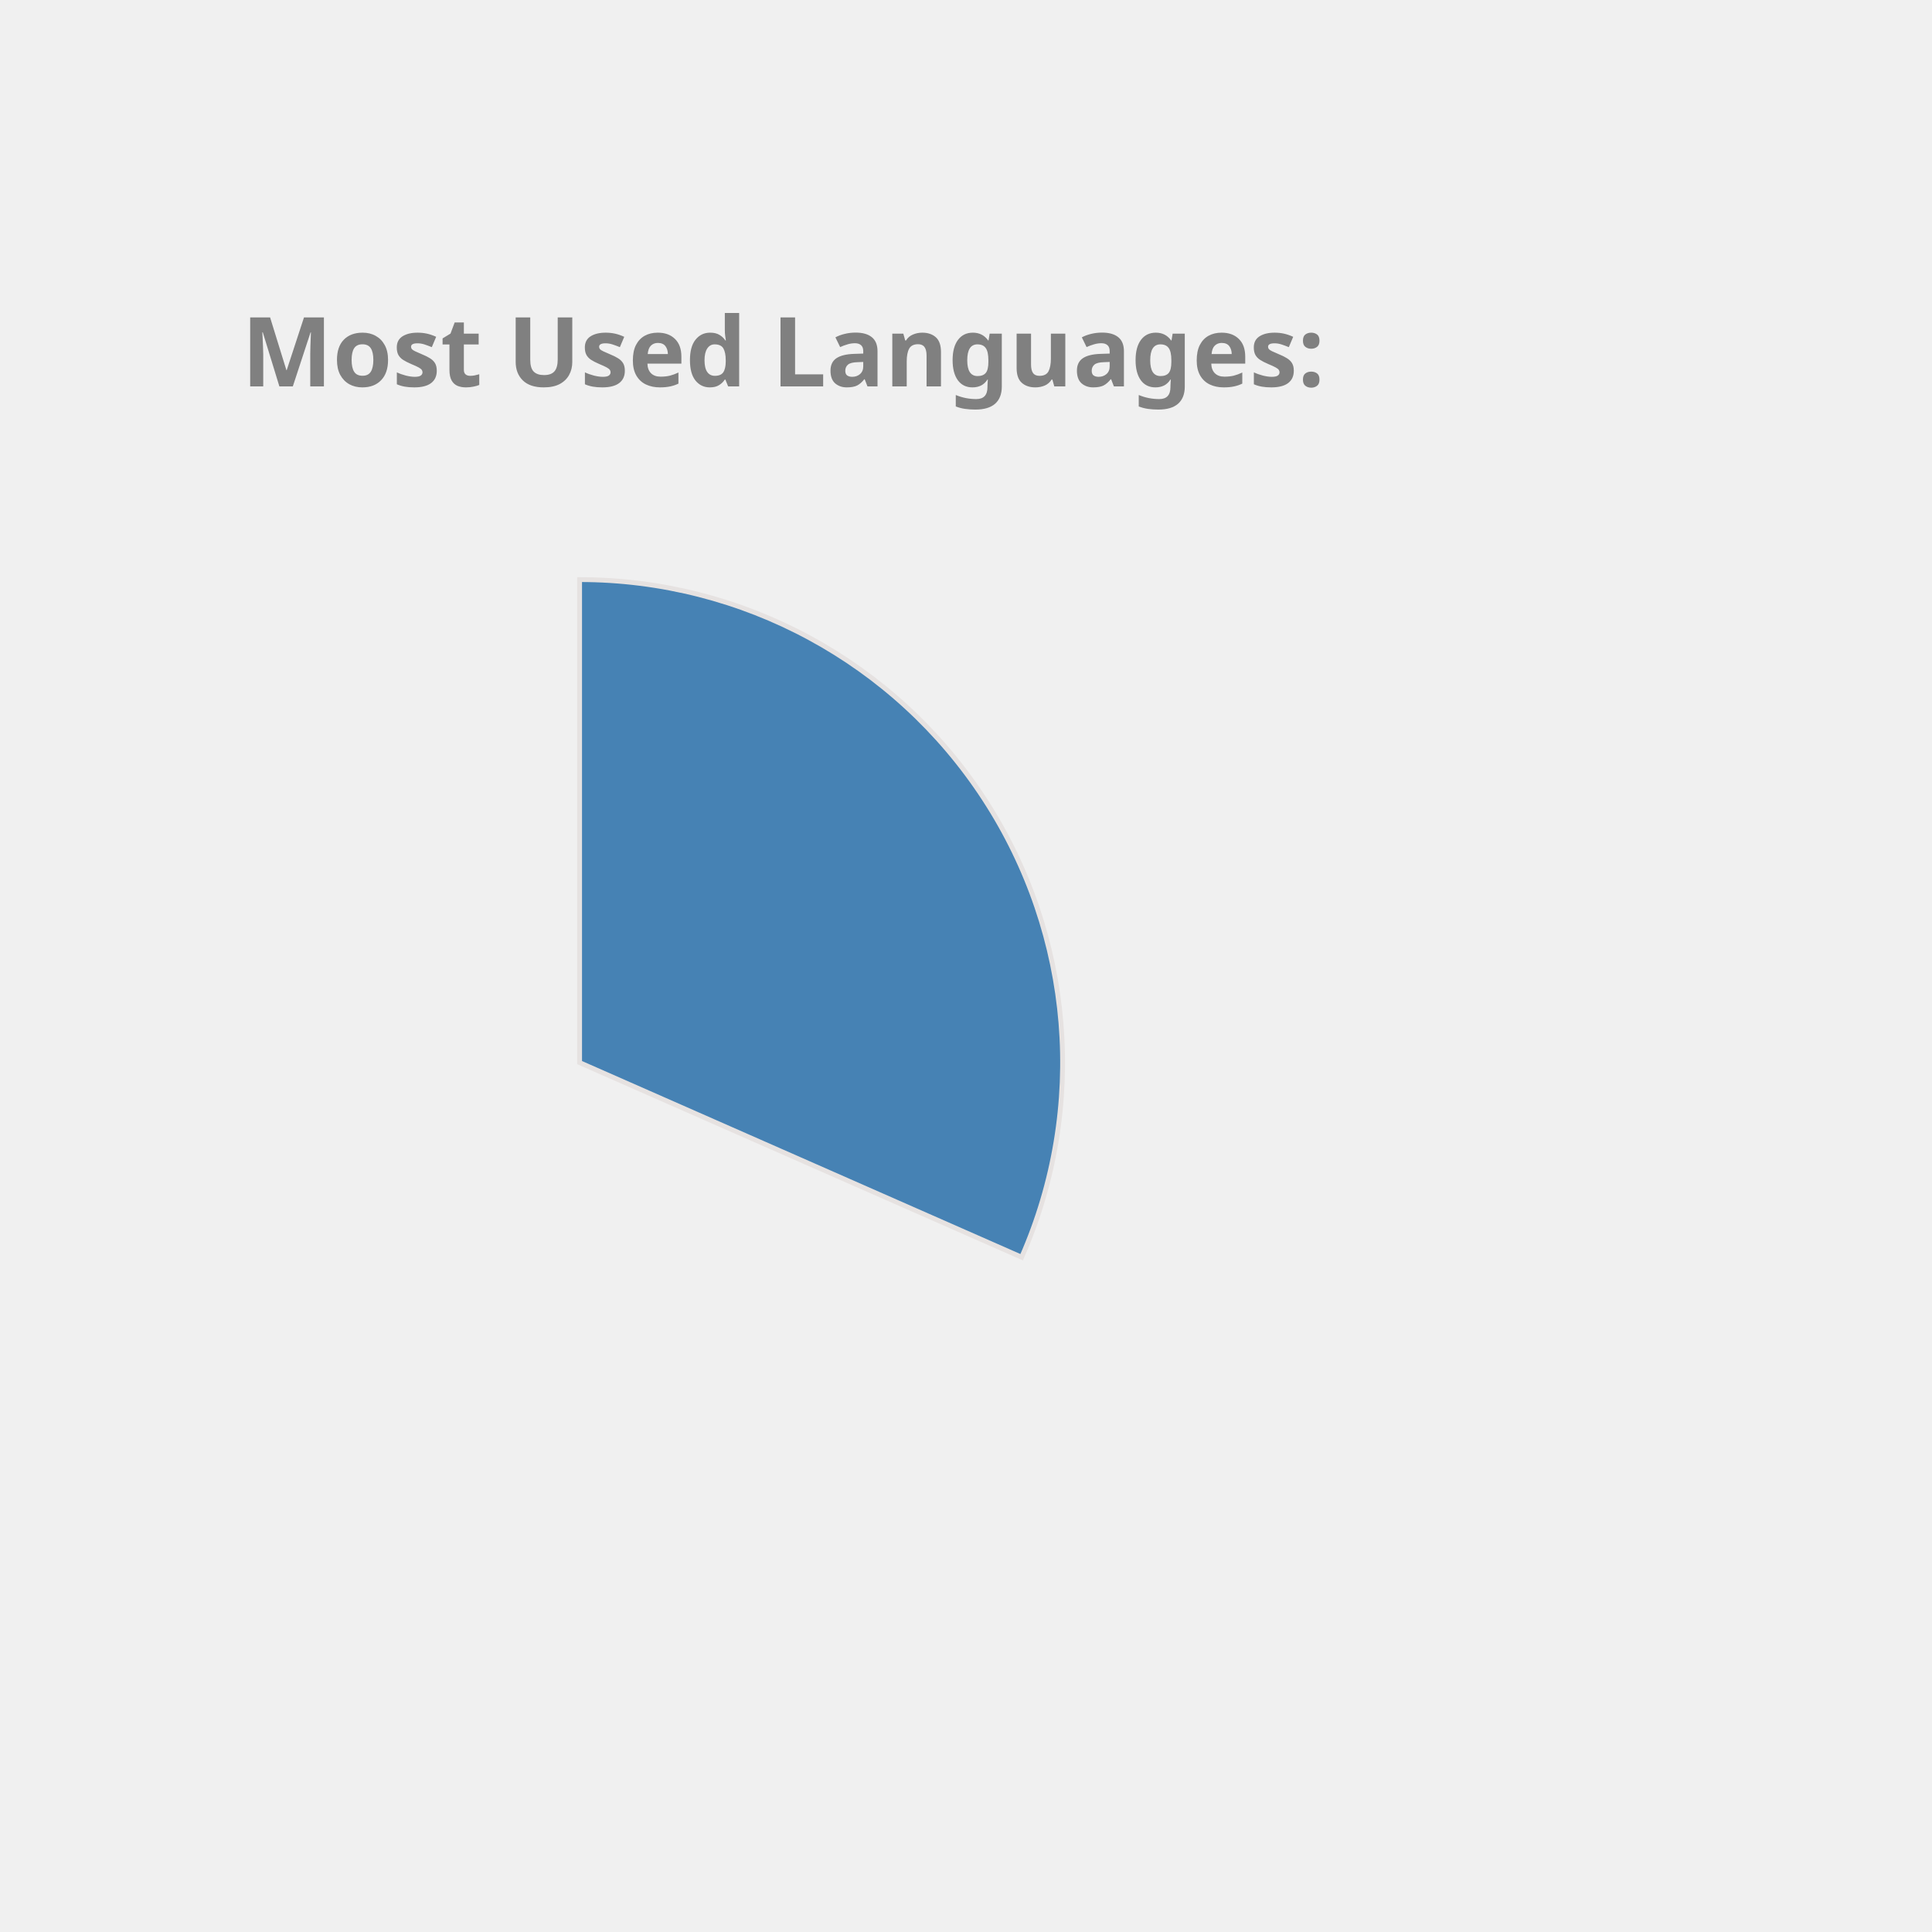
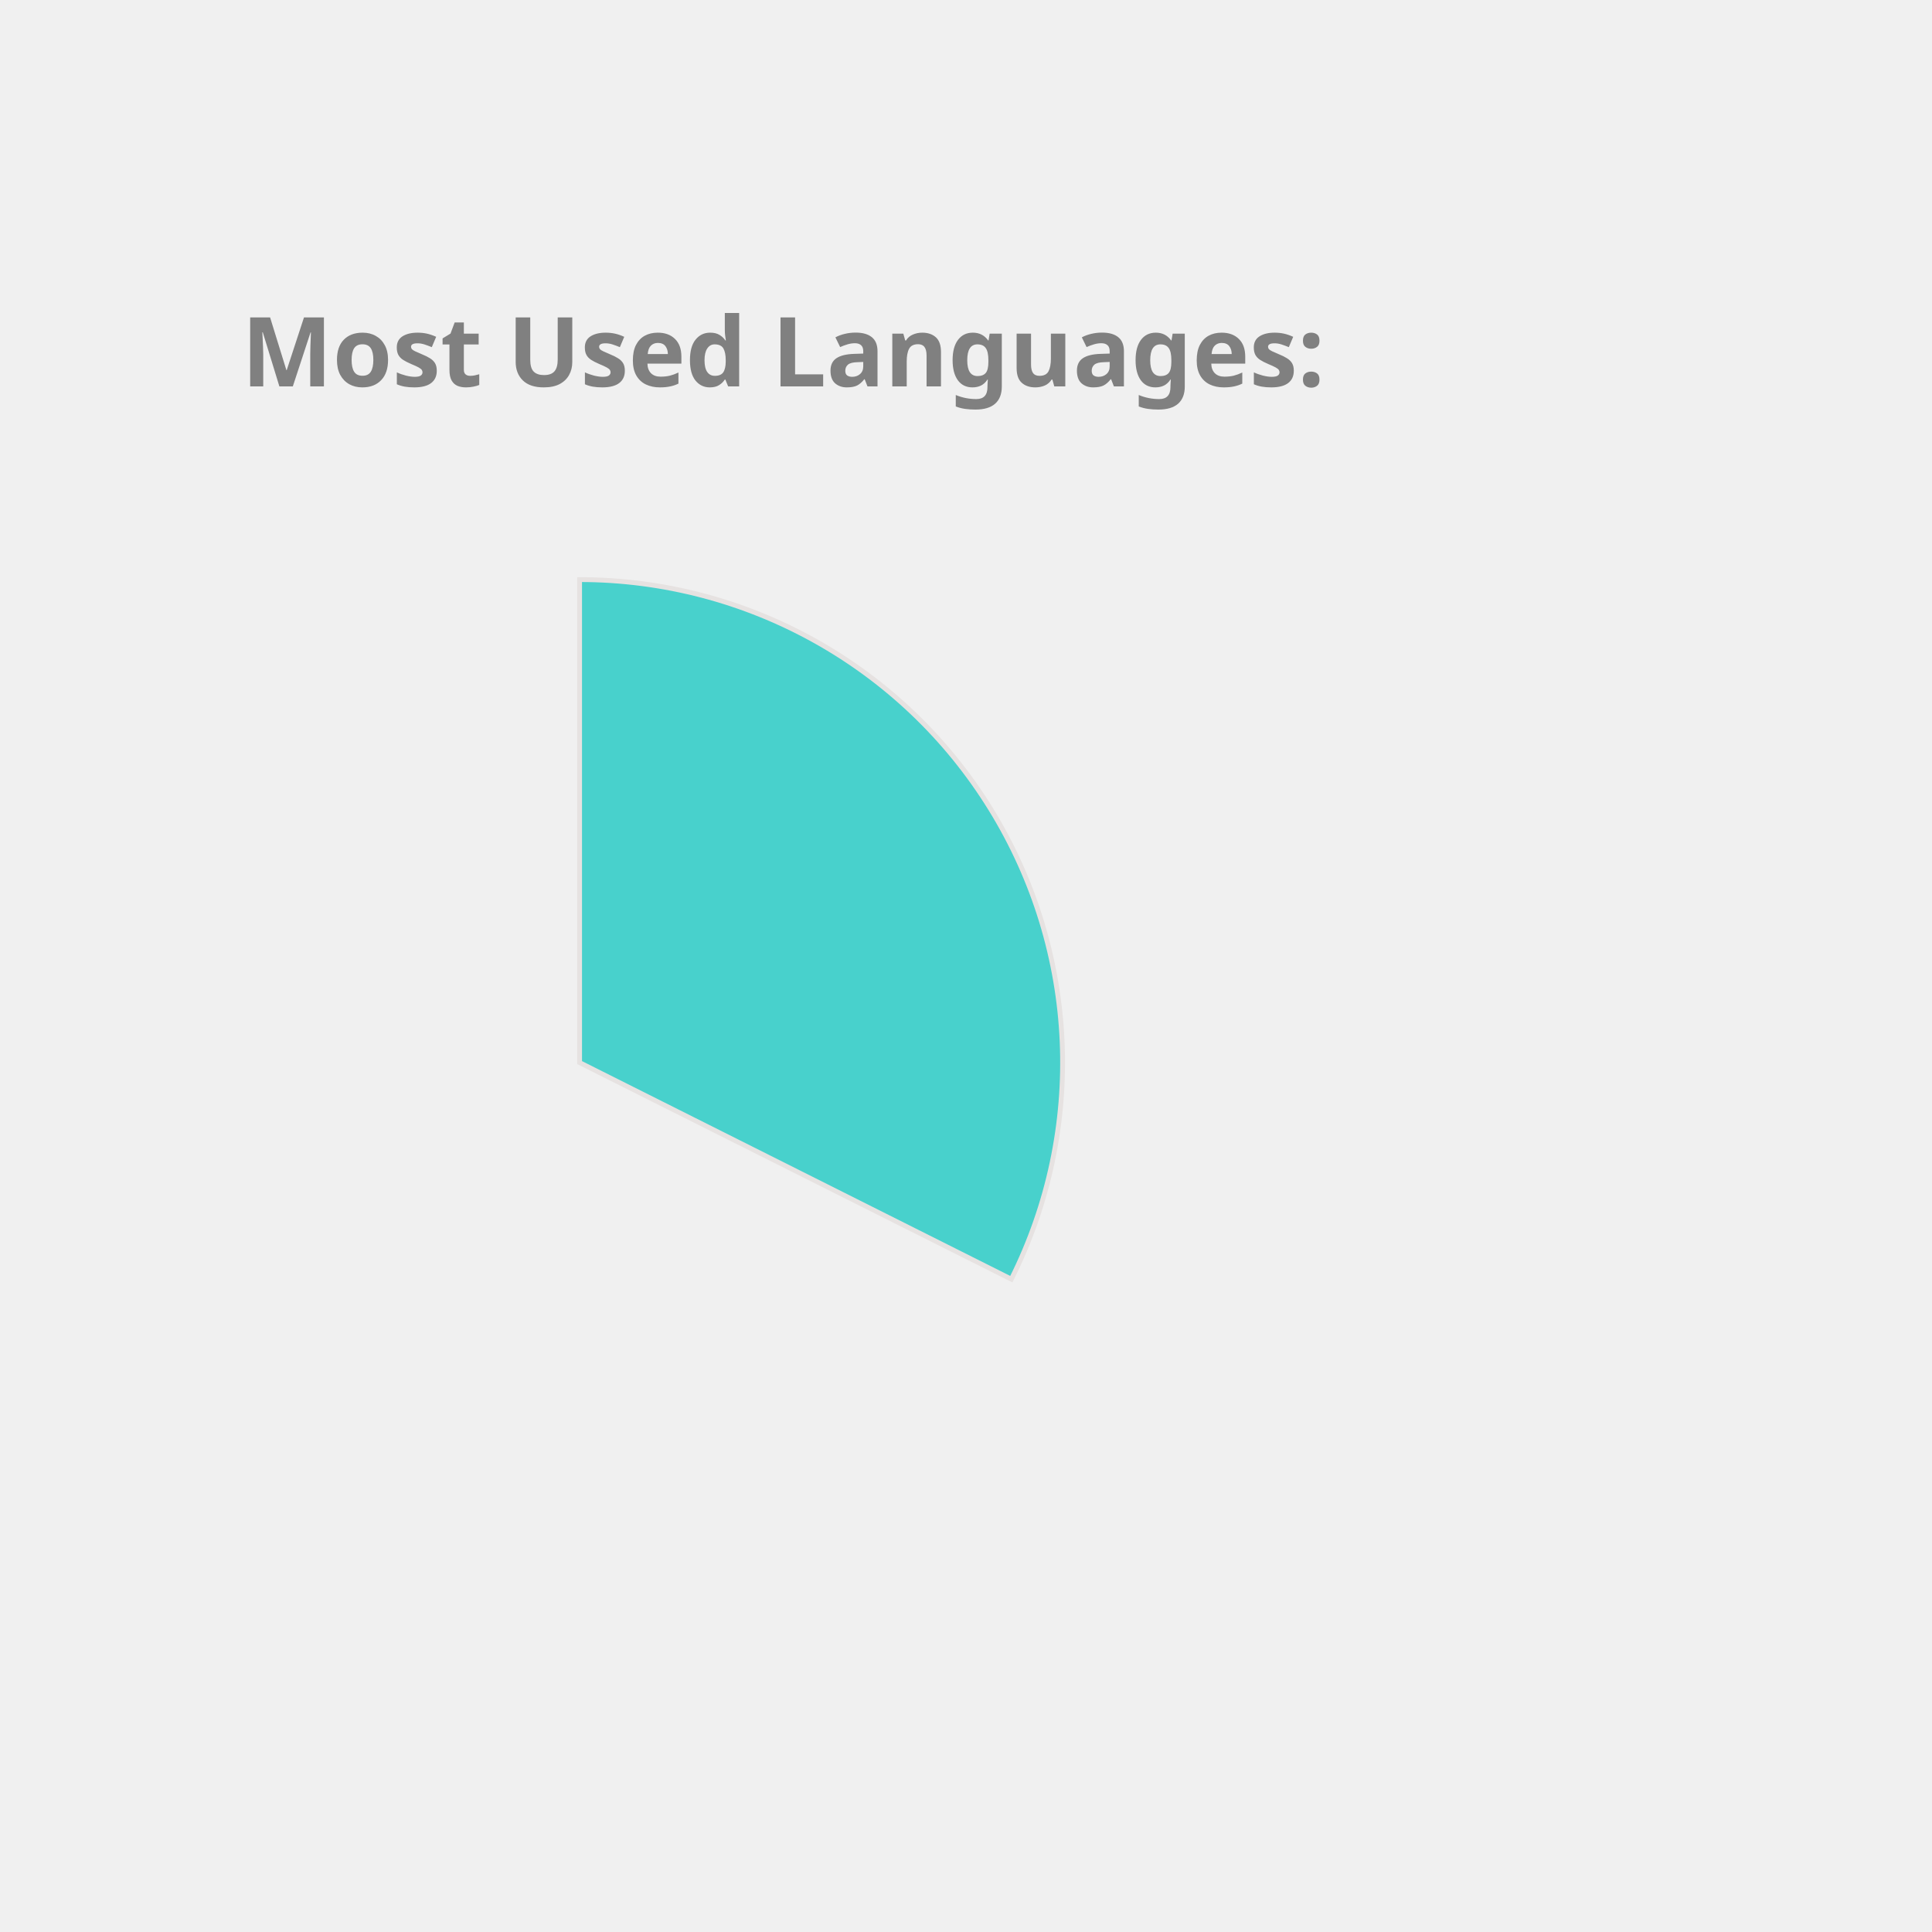
<svg xmlns="http://www.w3.org/2000/svg" height="350px" width="350px" viewBox="0 0 400 400">
  <style> 
        .label {
                font: bold 20px sans-serif;
                color: #404040;
                -webkit-text-stroke: 1px white;
        }

        path {
                stroke: #E6E2E1;
                stroke-width: 1px;
                transform: translate(60px, 100px);
        }

        .path_1 {
                animation: fadeIn 5s linear forwards;
        }

        .path_2 {
                transform: scale(0);
                animation: fadeIn 5s linear forwards 5s;
        }


        
        .path_3 {
                transform: scale(0);
                animation: fadeIn 5s linear forwards 10s;
        }


        .path_4 {
                transform: scale(0);
                animation: fadeIn 5s linear forwards 15s;
        }

        .path_5 {
                transform: scale(0);
                animation: fadeIn 5s linear forwards 20s;
        }

        .path_6 {
                transform: scale(0);
                animation: fadeIn 5s linear forwards 25s;
        }

        .path_7 {
                transform: scale(0);
                animation: fadeIn 5s linear forwards 30s;
        }

        .path_8 {
                transform: scale(0);
                animation: fadeIn 5s linear forwards 35s;
        }

        .path_9 {
                transform: scale(0);
                animation: fadeIn 5s linear forwards 40s;
        }

        .path_10 {
                transform: scale(0);
                animation: fadeIn 5s linear forwards 45s;
        }

        @keyframes fadeIn {
                0% {                        
                        transform: translate(250px, 300px) rotate(0deg) scale(0);
                        
                }
                50% {
                        transform: translate(150px, 220px) rotate(180deg) scale(0.5);
                        
                }
                
                100% {
                        transform: translate(60px, 120px) rotate(360deg) scale(1);
                        
                }
        }
        .txt_1 {
                opacity: 0;
                animation: txtShow 5s linear forwards 0s;
        }

        .txt_2 {
                opacity: 0;
                animation: txtShow 5s linear forwards 5s;
        }

        .txt_3 {
                opacity: 0;
                animation: txtShow 5s linear forwards 10s;
        }

        .txt_4 {
                opacity: 0;
                animation: txtShow 5s linear forwards 15s;
        }

        .txt_5 {
                opacity: 0;
                animation: txtShow 5s linear forwards 20s;
        }

        .txt_6 {
                opacity: 0;
                animation: txtShow 5s linear forwards 25s;
        }

        .txt_7 {
                opacity: 0;
                animation: txtShow 5s linear forwards 30s;
        }

        .txt_8 {
                opacity: 0;
                animation: txtShow 5s linear forwards 35s;
        }

        .txt_9 {
                opacity: 0;
                animation: txtShow 5s linear forwards 40s;
        }

        .txt_10 {
                opacity: 0;
                animation: txtShow 5s linear forwards 45s;
        }

        @keyframes txtShow {
                0% {                        
                        opacity: 0;
                        transform: translate(0px, 0px) scale(0);
                }
                100% {
                        opacity: 1;
                        transform: translate(0px, 0px) scale(1);
                        
                }
        }
</style>
-   <path class="path_1" d="M 60,120 L 60,20 A 100,100 0 0 1 151.524,160.291 Z" fill="SteelBlue" stroke="#fff" stroke-width="2" />
-   <text class="txt_1" x="260" y="150" fill="SteelBlue" stroke="SteelBlue" stroke-width="1">C++</text>
-   <path class="path_2" d="M 60,120 L 151.524,160.291 A 100,100 0 0 1 12.93,208.229 Z" fill="Gold" stroke="#fff" stroke-width="2" />
-   <text class="txt_2" x="260" y="170" fill="Gold" stroke="Gold" stroke-width="1">JavaScript</text>
-   <path class="path_3" d="M 60,120 L 12.93,208.229 A 100,100 0 0 1 -39.288,131.91 Z" fill="Salmon" stroke="#fff" stroke-width="2" />
-   <text class="txt_3" x="260" y="190" fill="Salmon" stroke="Salmon" stroke-width="1">Jupyter Notebook</text>
-   <path class="path_4" d="M 60,120 L -39.288,131.91 A 100,100 0 0 1 -7.533,46.249 Z" fill="DarkKhaki" stroke="#fff" stroke-width="2" />
-   <text class="txt_4" x="260" y="210" fill="DarkKhaki" stroke="DarkKhaki" stroke-width="1">Java</text>
-   <path class="path_5" d="M 60,120 L -7.533,46.249 A 100,100 0 0 1 37.573,22.547 Z" fill="CornflowerBlue" stroke="#fff" stroke-width="2" />
-   <text class="txt_5" x="260" y="230" fill="CornflowerBlue" stroke="CornflowerBlue" stroke-width="1">HTML</text>
-   <path class="path_6" d="M 60,120 L 37.573,22.547 A 100,100 0 0 1 55.603,20.097 Z" fill="MediumTurquoise" stroke="#fff" stroke-width="2" />
-   <text class="txt_6" x="260" y="250" fill="MediumTurquoise" stroke="MediumTurquoise" stroke-width="1">TypeScript</text>
-   <path class="path_7" d="M 60,120 L 55.603,20.097 A 100,100 0 0 1 60,20 Z" fill="Tomato" stroke="#fff" stroke-width="2" />
-   <text class="txt_7" x="260" y="270" fill="Tomato" stroke="Tomato" stroke-width="1">CSS</text>
+   <path class="path_1" d="M 60,120 L 60,20 A 100,100 0 0 1 149.384,164.838 Z" fill="MediumTurquoise" stroke="#fff" stroke-width="2" />
+   <text class="txt_1" x="260" y="150" fill="MediumTurquoise" stroke="MediumTurquoise" stroke-width="1">C++</text>
+   <path class="path_2" d="M 60,120 L 149.384,164.838 A 100,100 0 0 1 10.181,206.707 Z" fill="Chocolate" stroke="#fff" stroke-width="2" />
+   <text class="txt_2" x="260" y="170" fill="Chocolate" stroke="Chocolate" stroke-width="1">JavaScript</text>
+   <path class="path_3" d="M 60,120 L 10.181,206.707 A 100,100 0 0 1 -39.495,130.036 Z" fill="MediumSlateBlue" stroke="#fff" stroke-width="2" />
+   <text class="txt_3" x="260" y="190" fill="MediumSlateBlue" stroke="MediumSlateBlue" stroke-width="1">Jupyter Notebook</text>
+   <path class="path_4" d="M 60,120 L -39.495,130.036 A 100,100 0 0 1 -7.069,45.826 Z" fill="Crimson" stroke="#fff" stroke-width="2" />
+   <text class="txt_4" x="260" y="210" fill="Crimson" stroke="Crimson" stroke-width="1">Java</text>
+   <path class="path_5" d="M 60,120 L -7.069,45.826 A 100,100 0 0 1 37.573,22.547 Z" fill="RosyBrown" stroke="#fff" stroke-width="2" />
+   <text class="txt_5" x="260" y="230" fill="RosyBrown" stroke="RosyBrown" stroke-width="1">HTML</text>
+   <path class="path_6" d="M 60,120 L 37.573,22.547 A 100,100 0 0 1 54.976,20.126 Z" fill="DodgerBlue" stroke="#fff" stroke-width="2" />
+   <text class="txt_6" x="260" y="250" fill="DodgerBlue" stroke="DodgerBlue" stroke-width="1">TypeScript</text>
+   <path class="path_7" d="M 60,120 L 54.976,20.126 A 100,100 0 0 1 59.372,20.002 Z" fill="Gold" stroke="#fff" stroke-width="2" />
+   <text class="txt_7" x="260" y="270" fill="Gold" stroke="Gold" stroke-width="1">CSS</text>
  <g class="label">
    <text x="50" y="80" fill="grey">Most Used Languages:</text>
  </g>
</svg>
